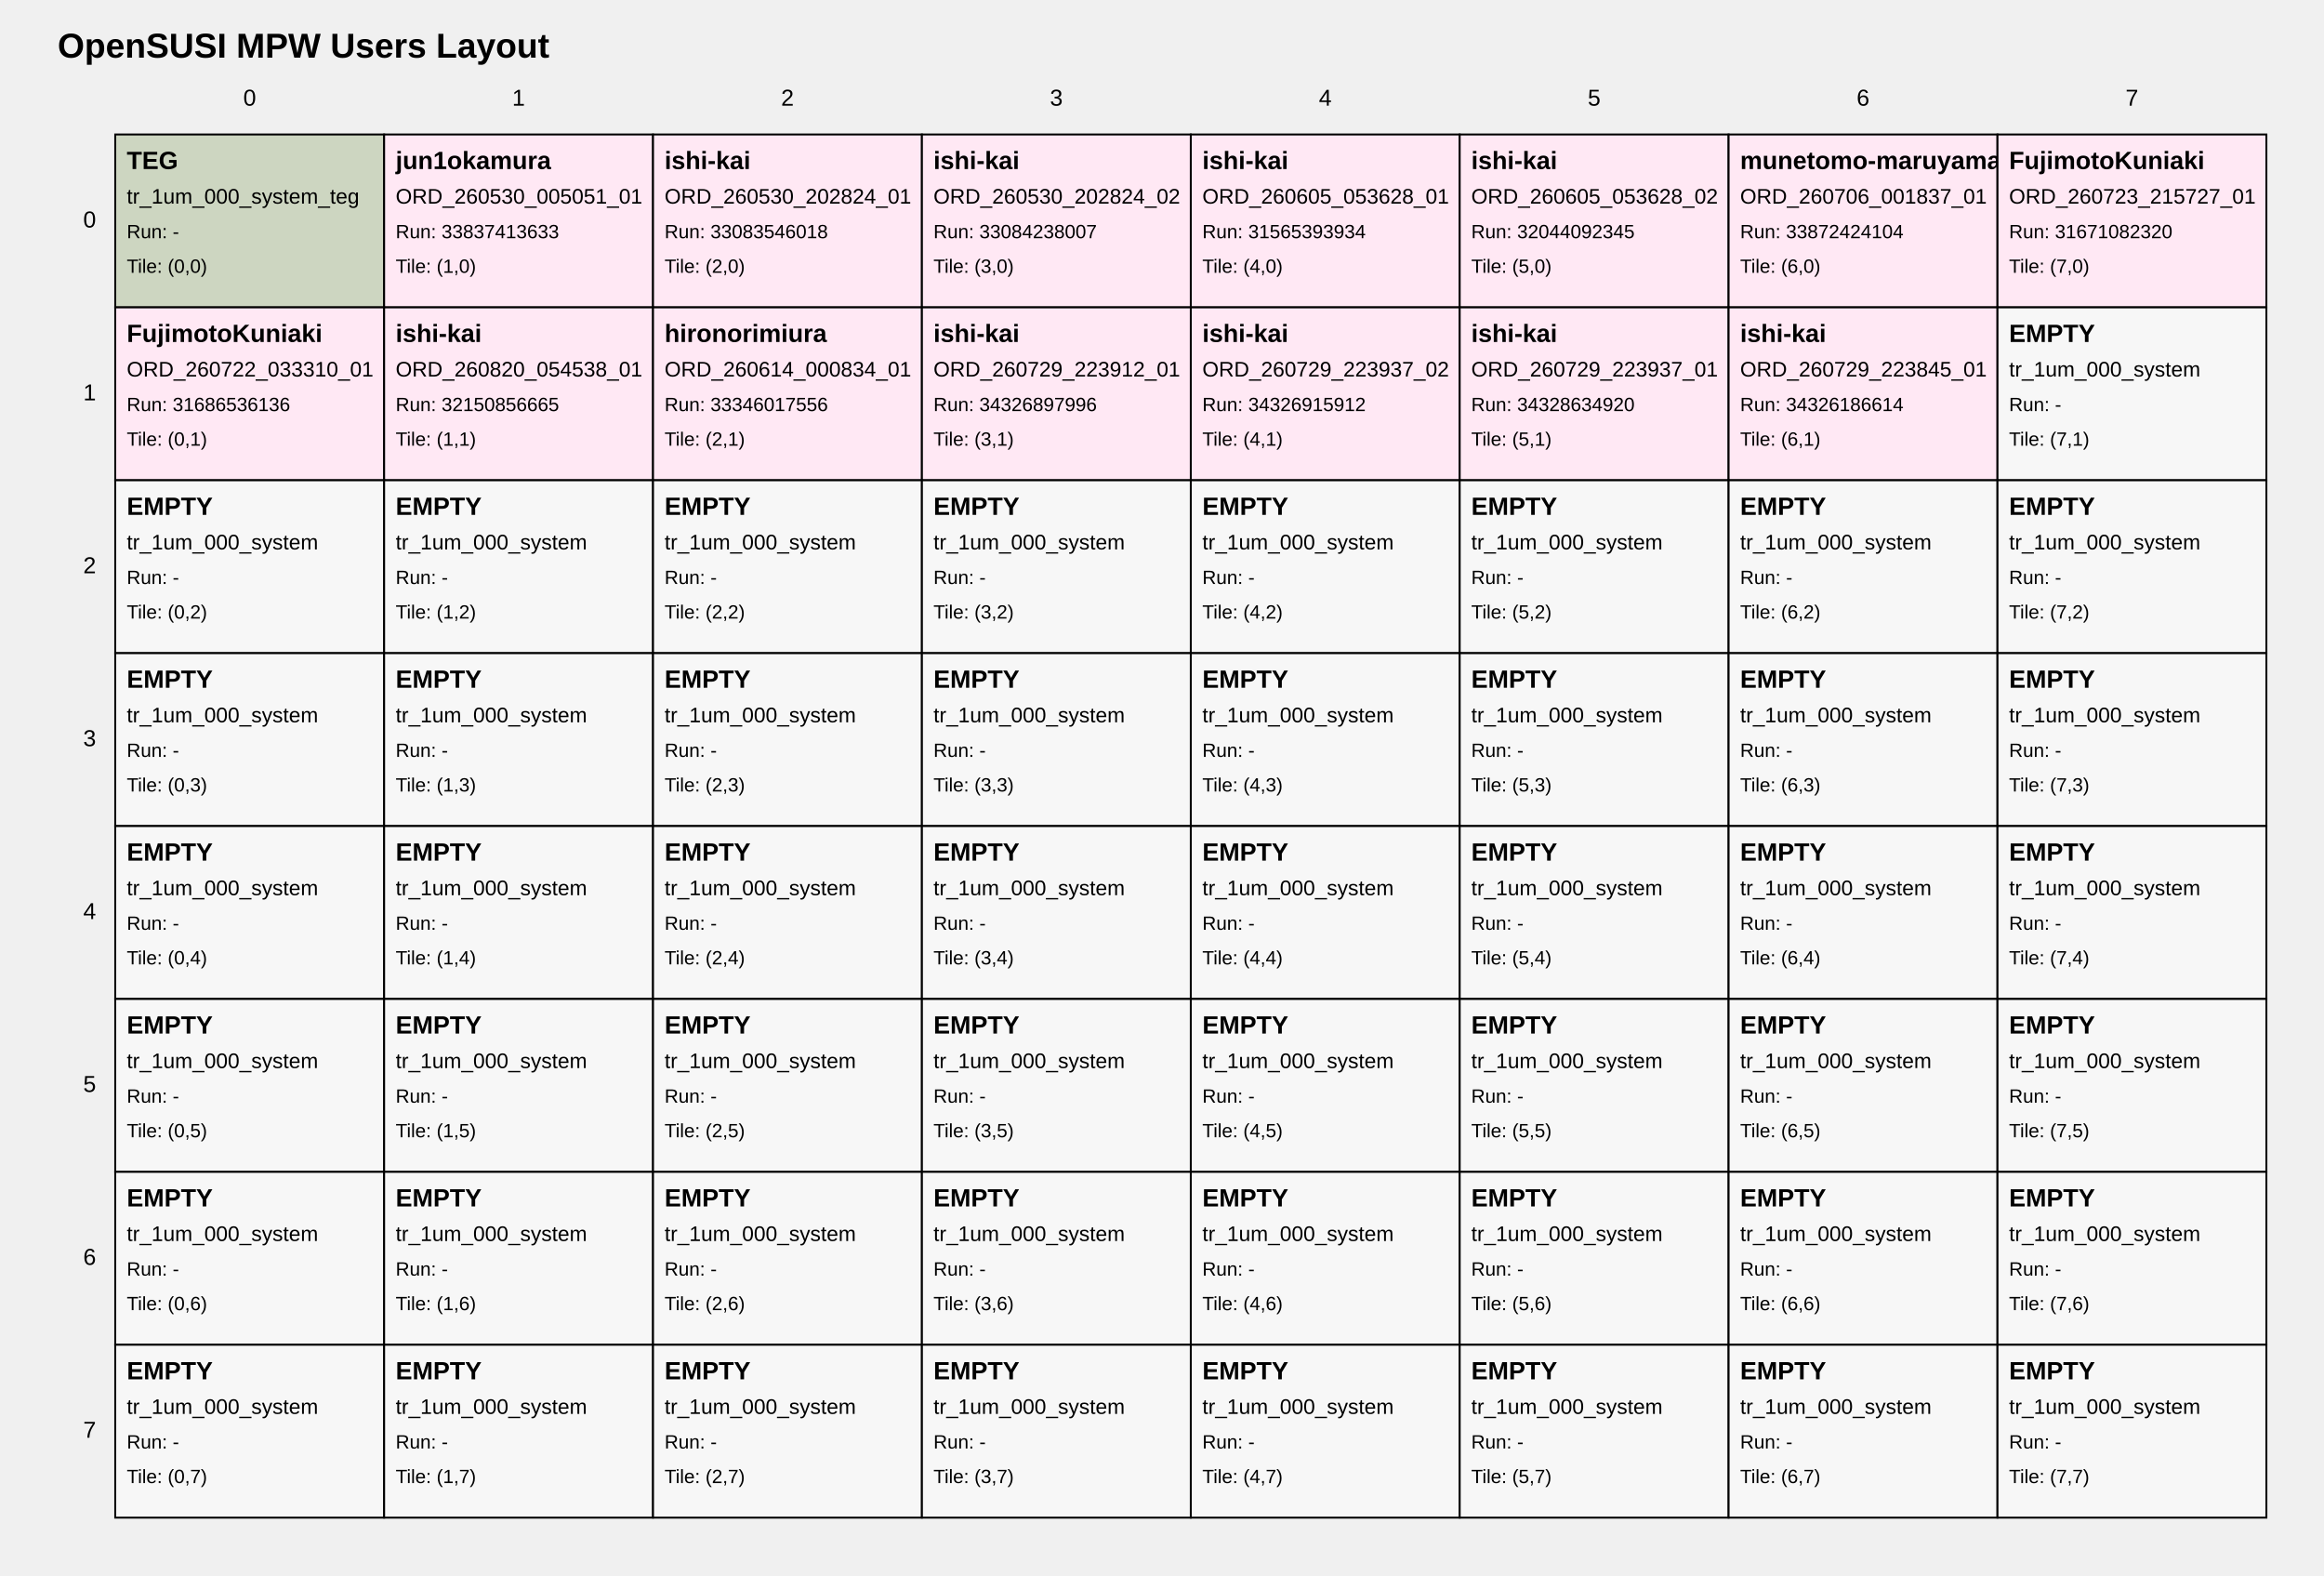
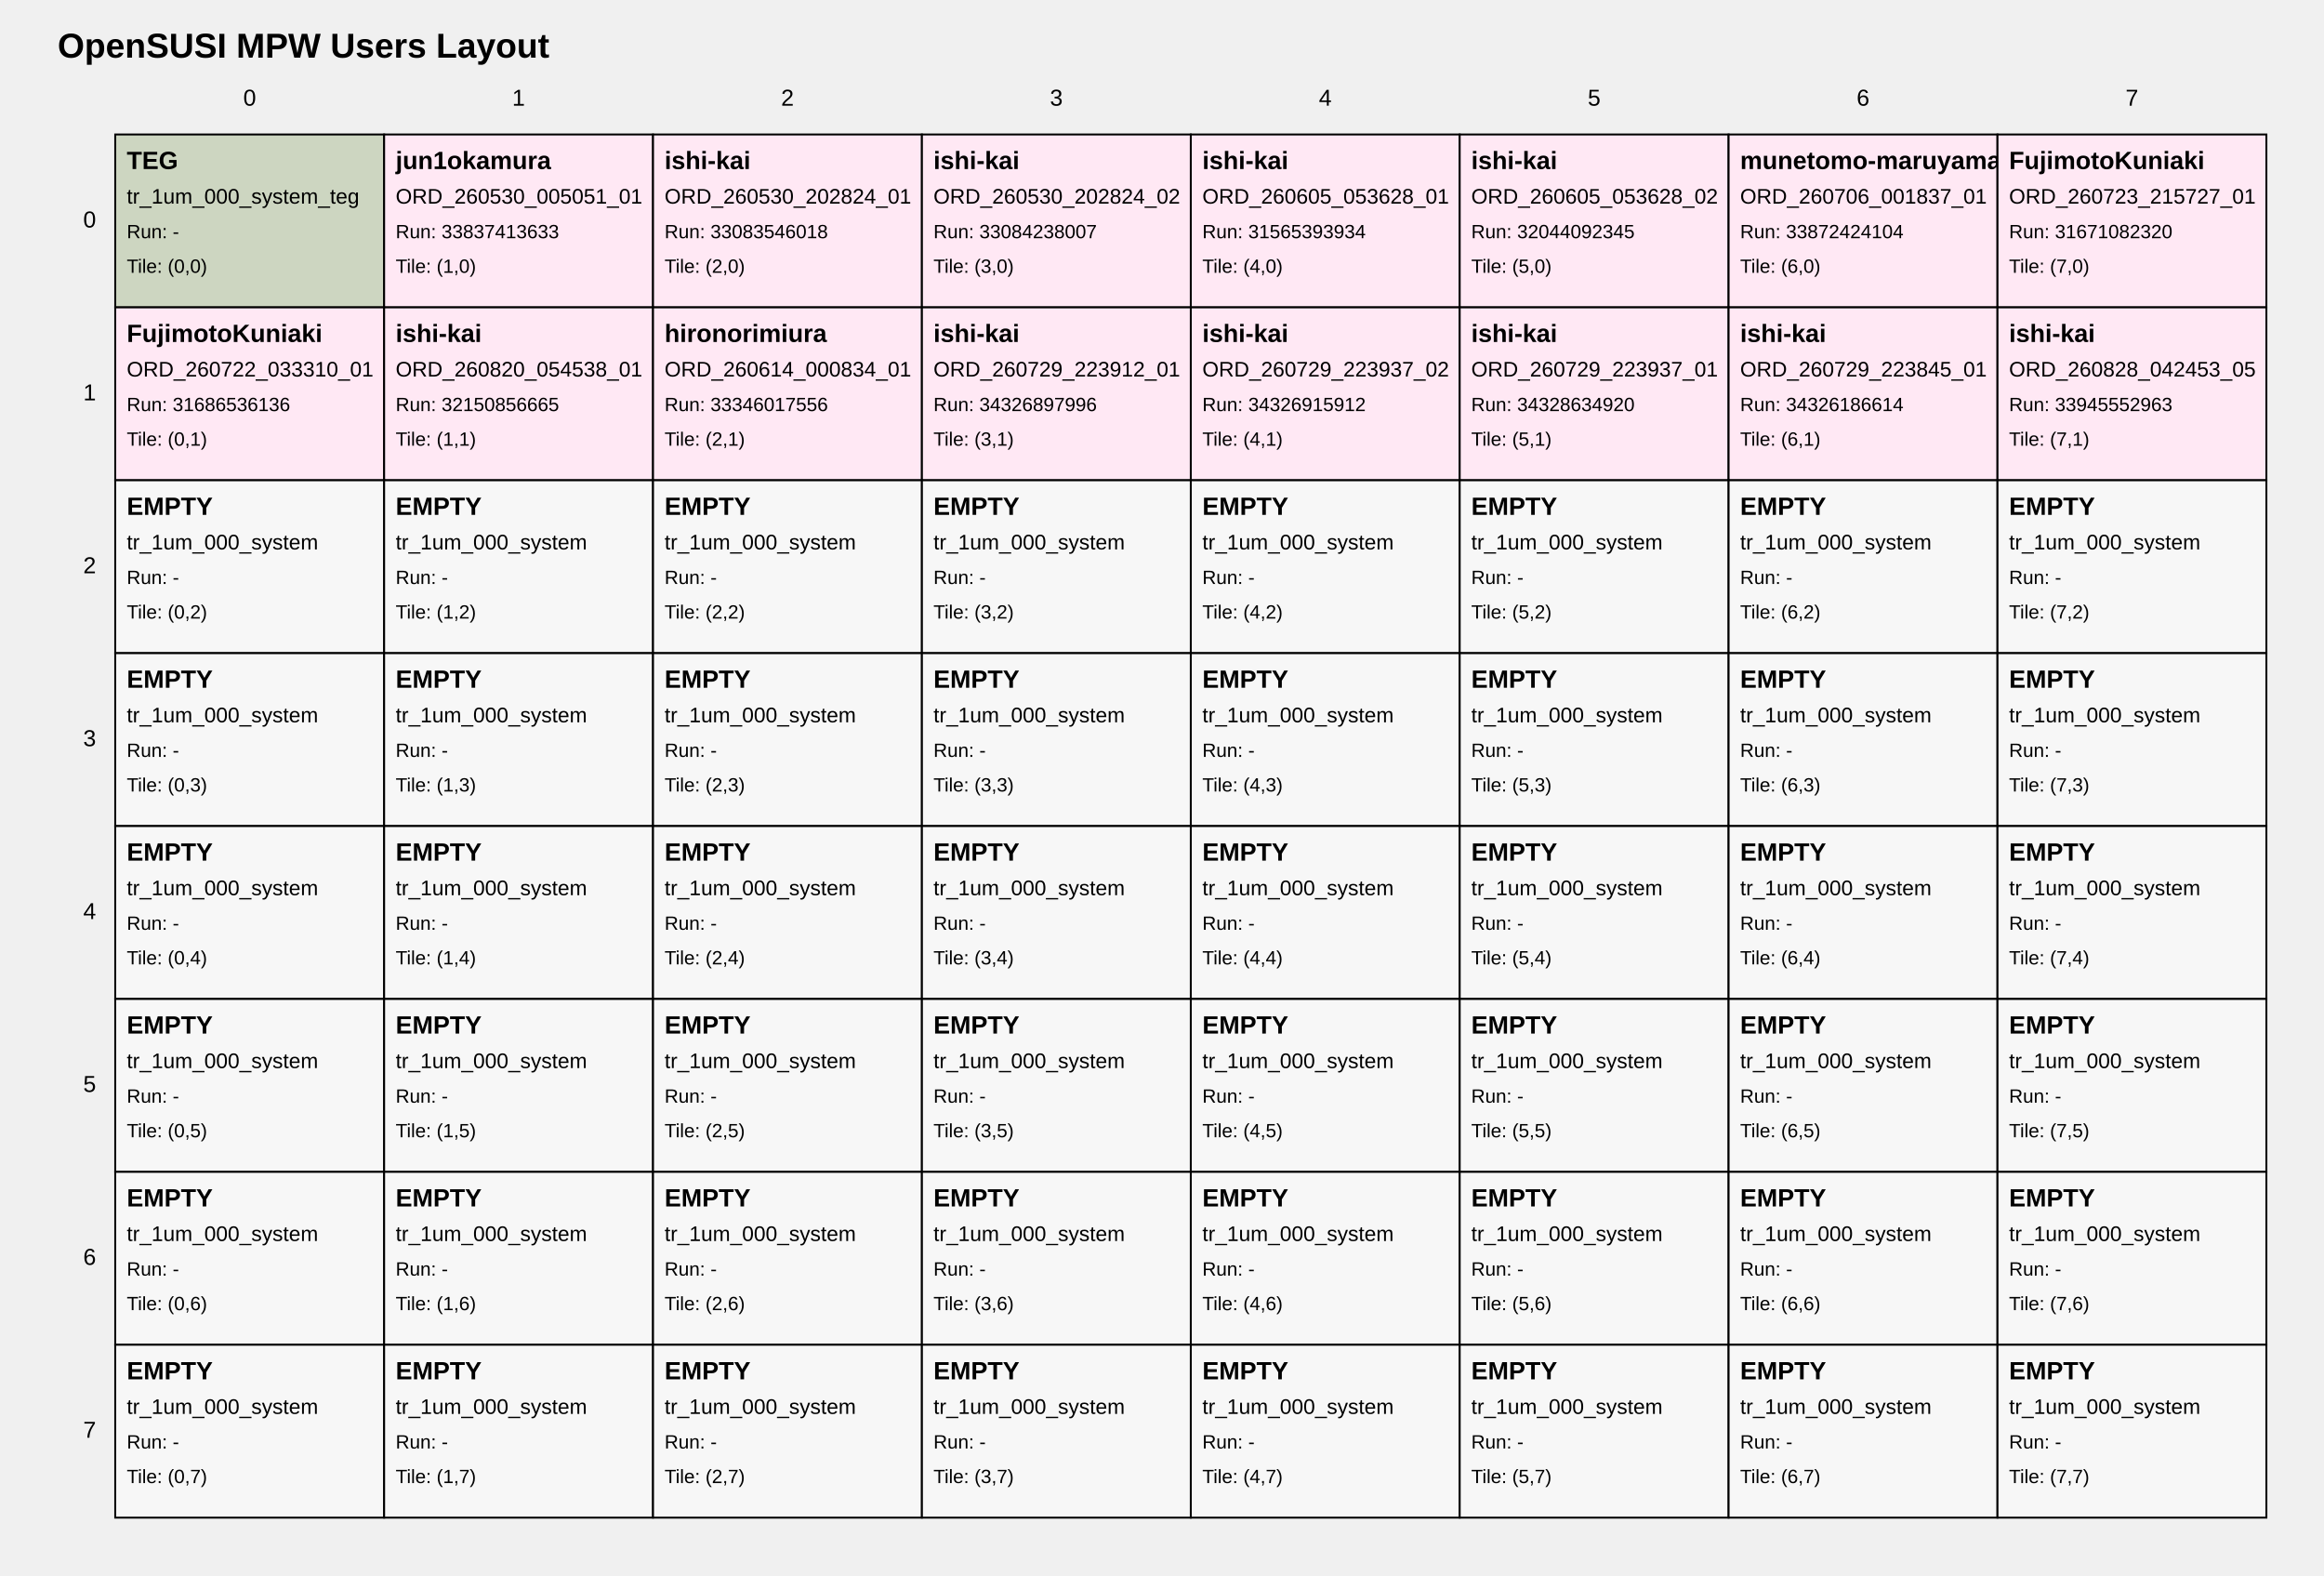
<svg xmlns="http://www.w3.org/2000/svg" width="1210" height="820" viewBox="0 0 1210 820">
  <style>
text { font-family: Arial, sans-serif; fill: black; }
.tile { fill: white; stroke: black; stroke-width: 1; }
.tile-teg { fill: #cdd6c1; }
.tile-user { fill: #ffe8f4; }
.tile-fill { fill: #f7f7f7; }
.grid-label { font-size: 12px; }
.title { font-size: 18px; font-weight: bold; }
.tile-title { font-size: 13px; font-weight: bold; }
.tile-sub { font-size: 11px; }
.tile-run { font-size: 10px; }
</style>
  <text class="title" x="30" y="30">OpenSUSI MPW Users Layout</text>
  <text class="grid-label" x="130.0" y="55" text-anchor="middle">0</text>
  <text class="grid-label" x="270.0" y="55" text-anchor="middle">1</text>
  <text class="grid-label" x="410.0" y="55" text-anchor="middle">2</text>
  <text class="grid-label" x="550.0" y="55" text-anchor="middle">3</text>
  <text class="grid-label" x="690.0" y="55" text-anchor="middle">4</text>
  <text class="grid-label" x="830.0" y="55" text-anchor="middle">5</text>
  <text class="grid-label" x="970.0" y="55" text-anchor="middle">6</text>
  <text class="grid-label" x="1110.0" y="55" text-anchor="middle">7</text>
  <text class="grid-label" x="50" y="115.0" text-anchor="end" dominant-baseline="middle">0</text>
  <text class="grid-label" x="50" y="205.0" text-anchor="end" dominant-baseline="middle">1</text>
  <text class="grid-label" x="50" y="295.0" text-anchor="end" dominant-baseline="middle">2</text>
  <text class="grid-label" x="50" y="385.0" text-anchor="end" dominant-baseline="middle">3</text>
  <text class="grid-label" x="50" y="475.0" text-anchor="end" dominant-baseline="middle">4</text>
  <text class="grid-label" x="50" y="565.0" text-anchor="end" dominant-baseline="middle">5</text>
  <text class="grid-label" x="50" y="655.0" text-anchor="end" dominant-baseline="middle">6</text>
  <text class="grid-label" x="50" y="745.0" text-anchor="end" dominant-baseline="middle">7</text>
  <a href="https://github.com/OpenSUSI/OpenSUSI_MPW_TR2026/blob/main/users/000_system" target="_blank">
    <rect class="tile tile-teg" x="60" y="70" width="140" height="90" />
    <text class="tile-title" x="66" y="88">TEG</text>
    <text class="tile-sub" x="66" y="106">tr_1um_000_system_teg</text>
    <text class="tile-run" x="66" y="124">Run: -</text>
    <text class="tile-run" x="66" y="142">Tile: (0,0)</text>
  </a>
  <a href="https://github.com/OpenSUSI/OpenSUSI_MPW_TR2026/blob/main/users/jun1okamura/ORD-260530-005051-01" target="_blank">
    <rect class="tile tile-user" x="200" y="70" width="140" height="90" />
    <text class="tile-title" x="206" y="88">jun1okamura</text>
    <text class="tile-sub" x="206" y="106">ORD_260530_005051_01</text>
    <text class="tile-run" x="206" y="124">Run: 33837413633</text>
    <text class="tile-run" x="206" y="142">Tile: (1,0)</text>
  </a>
  <a href="https://github.com/OpenSUSI/OpenSUSI_MPW_TR2026/blob/main/users/ishi-kai/ORD-260530-202824-01" target="_blank">
    <rect class="tile tile-user" x="340" y="70" width="140" height="90" />
    <text class="tile-title" x="346" y="88">ishi-kai</text>
    <text class="tile-sub" x="346" y="106">ORD_260530_202824_01</text>
    <text class="tile-run" x="346" y="124">Run: 33083546018</text>
    <text class="tile-run" x="346" y="142">Tile: (2,0)</text>
  </a>
  <a href="https://github.com/OpenSUSI/OpenSUSI_MPW_TR2026/blob/main/users/ishi-kai/ORD-260530-202824-02" target="_blank">
    <rect class="tile tile-user" x="480" y="70" width="140" height="90" />
    <text class="tile-title" x="486" y="88">ishi-kai</text>
    <text class="tile-sub" x="486" y="106">ORD_260530_202824_02</text>
    <text class="tile-run" x="486" y="124">Run: 33084238007</text>
    <text class="tile-run" x="486" y="142">Tile: (3,0)</text>
  </a>
  <a href="https://github.com/OpenSUSI/OpenSUSI_MPW_TR2026/blob/main/users/ishi-kai/ORD-260605-053628-01" target="_blank">
    <rect class="tile tile-user" x="620" y="70" width="140" height="90" />
    <text class="tile-title" x="626" y="88">ishi-kai</text>
    <text class="tile-sub" x="626" y="106">ORD_260605_053628_01</text>
    <text class="tile-run" x="626" y="124">Run: 31565393934</text>
    <text class="tile-run" x="626" y="142">Tile: (4,0)</text>
  </a>
  <a href="https://github.com/OpenSUSI/OpenSUSI_MPW_TR2026/blob/main/users/ishi-kai/ORD-260605-053628-02" target="_blank">
    <rect class="tile tile-user" x="760" y="70" width="140" height="90" />
    <text class="tile-title" x="766" y="88">ishi-kai</text>
    <text class="tile-sub" x="766" y="106">ORD_260605_053628_02</text>
    <text class="tile-run" x="766" y="124">Run: 32044092345</text>
    <text class="tile-run" x="766" y="142">Tile: (5,0)</text>
  </a>
  <a href="https://github.com/OpenSUSI/OpenSUSI_MPW_TR2026/blob/main/users/munetomo-maruyama/ORD-260706-001837-01" target="_blank">
    <rect class="tile tile-user" x="900" y="70" width="140" height="90" />
    <text class="tile-title" x="906" y="88">munetomo-maruyama</text>
    <text class="tile-sub" x="906" y="106">ORD_260706_001837_01</text>
    <text class="tile-run" x="906" y="124">Run: 33872424104</text>
    <text class="tile-run" x="906" y="142">Tile: (6,0)</text>
  </a>
  <a href="https://github.com/OpenSUSI/OpenSUSI_MPW_TR2026/blob/main/users/FujimotoKuniaki/ORD-260723-215727-01" target="_blank">
    <rect class="tile tile-user" x="1040" y="70" width="140" height="90" />
    <text class="tile-title" x="1046" y="88">FujimotoKuniaki</text>
    <text class="tile-sub" x="1046" y="106">ORD_260723_215727_01</text>
    <text class="tile-run" x="1046" y="124">Run: 31671082320</text>
    <text class="tile-run" x="1046" y="142">Tile: (7,0)</text>
  </a>
  <a href="https://github.com/OpenSUSI/OpenSUSI_MPW_TR2026/blob/main/users/FujimotoKuniaki/ORD-260722-033310-01" target="_blank">
    <rect class="tile tile-user" x="60" y="160" width="140" height="90" />
    <text class="tile-title" x="66" y="178">FujimotoKuniaki</text>
    <text class="tile-sub" x="66" y="196">ORD_260722_033310_01</text>
    <text class="tile-run" x="66" y="214">Run: 31686536136</text>
    <text class="tile-run" x="66" y="232">Tile: (0,1)</text>
  </a>
  <a href="https://github.com/OpenSUSI/OpenSUSI_MPW_TR2026/blob/main/users/ishi-kai/ORD-260820-054538-01" target="_blank">
    <rect class="tile tile-user" x="200" y="160" width="140" height="90" />
    <text class="tile-title" x="206" y="178">ishi-kai</text>
    <text class="tile-sub" x="206" y="196">ORD_260820_054538_01</text>
    <text class="tile-run" x="206" y="214">Run: 32150856665</text>
    <text class="tile-run" x="206" y="232">Tile: (1,1)</text>
  </a>
  <a href="https://github.com/OpenSUSI/OpenSUSI_MPW_TR2026/blob/main/users/hironorimiura/ORD-260614-000834-01" target="_blank">
    <rect class="tile tile-user" x="340" y="160" width="140" height="90" />
    <text class="tile-title" x="346" y="178">hironorimiura</text>
    <text class="tile-sub" x="346" y="196">ORD_260614_000834_01</text>
    <text class="tile-run" x="346" y="214">Run: 33346017556</text>
    <text class="tile-run" x="346" y="232">Tile: (2,1)</text>
  </a>
  <a href="https://github.com/OpenSUSI/OpenSUSI_MPW_TR2026/blob/main/users/ishi-kai/ORD-260729-223912-01" target="_blank">
    <rect class="tile tile-user" x="480" y="160" width="140" height="90" />
    <text class="tile-title" x="486" y="178">ishi-kai</text>
    <text class="tile-sub" x="486" y="196">ORD_260729_223912_01</text>
    <text class="tile-run" x="486" y="214">Run: 34326897996</text>
    <text class="tile-run" x="486" y="232">Tile: (3,1)</text>
  </a>
  <a href="https://github.com/OpenSUSI/OpenSUSI_MPW_TR2026/blob/main/users/ishi-kai/ORD-260729-223937-02" target="_blank">
    <rect class="tile tile-user" x="620" y="160" width="140" height="90" />
    <text class="tile-title" x="626" y="178">ishi-kai</text>
    <text class="tile-sub" x="626" y="196">ORD_260729_223937_02</text>
    <text class="tile-run" x="626" y="214">Run: 34326915912</text>
    <text class="tile-run" x="626" y="232">Tile: (4,1)</text>
  </a>
  <a href="https://github.com/OpenSUSI/OpenSUSI_MPW_TR2026/blob/main/users/ishi-kai/ORD-260729-223937-01" target="_blank">
    <rect class="tile tile-user" x="760" y="160" width="140" height="90" />
    <text class="tile-title" x="766" y="178">ishi-kai</text>
    <text class="tile-sub" x="766" y="196">ORD_260729_223937_01</text>
    <text class="tile-run" x="766" y="214">Run: 34328634920</text>
    <text class="tile-run" x="766" y="232">Tile: (5,1)</text>
  </a>
  <a href="https://github.com/OpenSUSI/OpenSUSI_MPW_TR2026/blob/main/users/ishi-kai/ORD-260729-223845-01" target="_blank">
    <rect class="tile tile-user" x="900" y="160" width="140" height="90" />
    <text class="tile-title" x="906" y="178">ishi-kai</text>
    <text class="tile-sub" x="906" y="196">ORD_260729_223845_01</text>
    <text class="tile-run" x="906" y="214">Run: 34326186614</text>
    <text class="tile-run" x="906" y="232">Tile: (6,1)</text>
  </a>
-   <a href="https://github.com/OpenSUSI/OpenSUSI_MPW_TR2026/blob/main/users/000_system" target="_blank">
-     <rect class="tile tile-fill" x="1040" y="160" width="140" height="90" />
-     <text class="tile-title" x="1046" y="178">EMPTY</text>
-     <text class="tile-sub" x="1046" y="196">tr_1um_000_system</text>
-     <text class="tile-run" x="1046" y="214">Run: -</text>
+   <a href="https://github.com/OpenSUSI/OpenSUSI_MPW_TR2026/blob/main/users/ishi-kai/ORD-260828-042453-05" target="_blank">
+     <rect class="tile tile-user" x="1040" y="160" width="140" height="90" />
+     <text class="tile-title" x="1046" y="178">ishi-kai</text>
+     <text class="tile-sub" x="1046" y="196">ORD_260828_042453_05</text>
+     <text class="tile-run" x="1046" y="214">Run: 33945552963</text>
    <text class="tile-run" x="1046" y="232">Tile: (7,1)</text>
  </a>
  <a href="https://github.com/OpenSUSI/OpenSUSI_MPW_TR2026/blob/main/users/000_system" target="_blank">
    <rect class="tile tile-fill" x="60" y="250" width="140" height="90" />
    <text class="tile-title" x="66" y="268">EMPTY</text>
    <text class="tile-sub" x="66" y="286">tr_1um_000_system</text>
    <text class="tile-run" x="66" y="304">Run: -</text>
    <text class="tile-run" x="66" y="322">Tile: (0,2)</text>
  </a>
  <a href="https://github.com/OpenSUSI/OpenSUSI_MPW_TR2026/blob/main/users/000_system" target="_blank">
    <rect class="tile tile-fill" x="200" y="250" width="140" height="90" />
    <text class="tile-title" x="206" y="268">EMPTY</text>
    <text class="tile-sub" x="206" y="286">tr_1um_000_system</text>
    <text class="tile-run" x="206" y="304">Run: -</text>
    <text class="tile-run" x="206" y="322">Tile: (1,2)</text>
  </a>
  <a href="https://github.com/OpenSUSI/OpenSUSI_MPW_TR2026/blob/main/users/000_system" target="_blank">
    <rect class="tile tile-fill" x="340" y="250" width="140" height="90" />
    <text class="tile-title" x="346" y="268">EMPTY</text>
    <text class="tile-sub" x="346" y="286">tr_1um_000_system</text>
    <text class="tile-run" x="346" y="304">Run: -</text>
    <text class="tile-run" x="346" y="322">Tile: (2,2)</text>
  </a>
  <a href="https://github.com/OpenSUSI/OpenSUSI_MPW_TR2026/blob/main/users/000_system" target="_blank">
    <rect class="tile tile-fill" x="480" y="250" width="140" height="90" />
    <text class="tile-title" x="486" y="268">EMPTY</text>
    <text class="tile-sub" x="486" y="286">tr_1um_000_system</text>
    <text class="tile-run" x="486" y="304">Run: -</text>
    <text class="tile-run" x="486" y="322">Tile: (3,2)</text>
  </a>
  <a href="https://github.com/OpenSUSI/OpenSUSI_MPW_TR2026/blob/main/users/000_system" target="_blank">
    <rect class="tile tile-fill" x="620" y="250" width="140" height="90" />
    <text class="tile-title" x="626" y="268">EMPTY</text>
    <text class="tile-sub" x="626" y="286">tr_1um_000_system</text>
    <text class="tile-run" x="626" y="304">Run: -</text>
    <text class="tile-run" x="626" y="322">Tile: (4,2)</text>
  </a>
  <a href="https://github.com/OpenSUSI/OpenSUSI_MPW_TR2026/blob/main/users/000_system" target="_blank">
    <rect class="tile tile-fill" x="760" y="250" width="140" height="90" />
    <text class="tile-title" x="766" y="268">EMPTY</text>
    <text class="tile-sub" x="766" y="286">tr_1um_000_system</text>
    <text class="tile-run" x="766" y="304">Run: -</text>
    <text class="tile-run" x="766" y="322">Tile: (5,2)</text>
  </a>
  <a href="https://github.com/OpenSUSI/OpenSUSI_MPW_TR2026/blob/main/users/000_system" target="_blank">
    <rect class="tile tile-fill" x="900" y="250" width="140" height="90" />
    <text class="tile-title" x="906" y="268">EMPTY</text>
    <text class="tile-sub" x="906" y="286">tr_1um_000_system</text>
    <text class="tile-run" x="906" y="304">Run: -</text>
    <text class="tile-run" x="906" y="322">Tile: (6,2)</text>
  </a>
  <a href="https://github.com/OpenSUSI/OpenSUSI_MPW_TR2026/blob/main/users/000_system" target="_blank">
    <rect class="tile tile-fill" x="1040" y="250" width="140" height="90" />
    <text class="tile-title" x="1046" y="268">EMPTY</text>
    <text class="tile-sub" x="1046" y="286">tr_1um_000_system</text>
    <text class="tile-run" x="1046" y="304">Run: -</text>
    <text class="tile-run" x="1046" y="322">Tile: (7,2)</text>
  </a>
  <a href="https://github.com/OpenSUSI/OpenSUSI_MPW_TR2026/blob/main/users/000_system" target="_blank">
    <rect class="tile tile-fill" x="60" y="340" width="140" height="90" />
    <text class="tile-title" x="66" y="358">EMPTY</text>
    <text class="tile-sub" x="66" y="376">tr_1um_000_system</text>
    <text class="tile-run" x="66" y="394">Run: -</text>
    <text class="tile-run" x="66" y="412">Tile: (0,3)</text>
  </a>
  <a href="https://github.com/OpenSUSI/OpenSUSI_MPW_TR2026/blob/main/users/000_system" target="_blank">
    <rect class="tile tile-fill" x="200" y="340" width="140" height="90" />
    <text class="tile-title" x="206" y="358">EMPTY</text>
    <text class="tile-sub" x="206" y="376">tr_1um_000_system</text>
    <text class="tile-run" x="206" y="394">Run: -</text>
    <text class="tile-run" x="206" y="412">Tile: (1,3)</text>
  </a>
  <a href="https://github.com/OpenSUSI/OpenSUSI_MPW_TR2026/blob/main/users/000_system" target="_blank">
    <rect class="tile tile-fill" x="340" y="340" width="140" height="90" />
    <text class="tile-title" x="346" y="358">EMPTY</text>
    <text class="tile-sub" x="346" y="376">tr_1um_000_system</text>
    <text class="tile-run" x="346" y="394">Run: -</text>
    <text class="tile-run" x="346" y="412">Tile: (2,3)</text>
  </a>
  <a href="https://github.com/OpenSUSI/OpenSUSI_MPW_TR2026/blob/main/users/000_system" target="_blank">
    <rect class="tile tile-fill" x="480" y="340" width="140" height="90" />
    <text class="tile-title" x="486" y="358">EMPTY</text>
    <text class="tile-sub" x="486" y="376">tr_1um_000_system</text>
    <text class="tile-run" x="486" y="394">Run: -</text>
    <text class="tile-run" x="486" y="412">Tile: (3,3)</text>
  </a>
  <a href="https://github.com/OpenSUSI/OpenSUSI_MPW_TR2026/blob/main/users/000_system" target="_blank">
    <rect class="tile tile-fill" x="620" y="340" width="140" height="90" />
    <text class="tile-title" x="626" y="358">EMPTY</text>
    <text class="tile-sub" x="626" y="376">tr_1um_000_system</text>
    <text class="tile-run" x="626" y="394">Run: -</text>
    <text class="tile-run" x="626" y="412">Tile: (4,3)</text>
  </a>
  <a href="https://github.com/OpenSUSI/OpenSUSI_MPW_TR2026/blob/main/users/000_system" target="_blank">
    <rect class="tile tile-fill" x="760" y="340" width="140" height="90" />
    <text class="tile-title" x="766" y="358">EMPTY</text>
    <text class="tile-sub" x="766" y="376">tr_1um_000_system</text>
    <text class="tile-run" x="766" y="394">Run: -</text>
    <text class="tile-run" x="766" y="412">Tile: (5,3)</text>
  </a>
  <a href="https://github.com/OpenSUSI/OpenSUSI_MPW_TR2026/blob/main/users/000_system" target="_blank">
    <rect class="tile tile-fill" x="900" y="340" width="140" height="90" />
    <text class="tile-title" x="906" y="358">EMPTY</text>
    <text class="tile-sub" x="906" y="376">tr_1um_000_system</text>
    <text class="tile-run" x="906" y="394">Run: -</text>
    <text class="tile-run" x="906" y="412">Tile: (6,3)</text>
  </a>
  <a href="https://github.com/OpenSUSI/OpenSUSI_MPW_TR2026/blob/main/users/000_system" target="_blank">
    <rect class="tile tile-fill" x="1040" y="340" width="140" height="90" />
    <text class="tile-title" x="1046" y="358">EMPTY</text>
    <text class="tile-sub" x="1046" y="376">tr_1um_000_system</text>
    <text class="tile-run" x="1046" y="394">Run: -</text>
    <text class="tile-run" x="1046" y="412">Tile: (7,3)</text>
  </a>
  <a href="https://github.com/OpenSUSI/OpenSUSI_MPW_TR2026/blob/main/users/000_system" target="_blank">
    <rect class="tile tile-fill" x="60" y="430" width="140" height="90" />
    <text class="tile-title" x="66" y="448">EMPTY</text>
    <text class="tile-sub" x="66" y="466">tr_1um_000_system</text>
    <text class="tile-run" x="66" y="484">Run: -</text>
    <text class="tile-run" x="66" y="502">Tile: (0,4)</text>
  </a>
  <a href="https://github.com/OpenSUSI/OpenSUSI_MPW_TR2026/blob/main/users/000_system" target="_blank">
    <rect class="tile tile-fill" x="200" y="430" width="140" height="90" />
    <text class="tile-title" x="206" y="448">EMPTY</text>
    <text class="tile-sub" x="206" y="466">tr_1um_000_system</text>
    <text class="tile-run" x="206" y="484">Run: -</text>
    <text class="tile-run" x="206" y="502">Tile: (1,4)</text>
  </a>
  <a href="https://github.com/OpenSUSI/OpenSUSI_MPW_TR2026/blob/main/users/000_system" target="_blank">
    <rect class="tile tile-fill" x="340" y="430" width="140" height="90" />
    <text class="tile-title" x="346" y="448">EMPTY</text>
    <text class="tile-sub" x="346" y="466">tr_1um_000_system</text>
    <text class="tile-run" x="346" y="484">Run: -</text>
    <text class="tile-run" x="346" y="502">Tile: (2,4)</text>
  </a>
  <a href="https://github.com/OpenSUSI/OpenSUSI_MPW_TR2026/blob/main/users/000_system" target="_blank">
    <rect class="tile tile-fill" x="480" y="430" width="140" height="90" />
    <text class="tile-title" x="486" y="448">EMPTY</text>
    <text class="tile-sub" x="486" y="466">tr_1um_000_system</text>
    <text class="tile-run" x="486" y="484">Run: -</text>
    <text class="tile-run" x="486" y="502">Tile: (3,4)</text>
  </a>
  <a href="https://github.com/OpenSUSI/OpenSUSI_MPW_TR2026/blob/main/users/000_system" target="_blank">
    <rect class="tile tile-fill" x="620" y="430" width="140" height="90" />
    <text class="tile-title" x="626" y="448">EMPTY</text>
    <text class="tile-sub" x="626" y="466">tr_1um_000_system</text>
    <text class="tile-run" x="626" y="484">Run: -</text>
    <text class="tile-run" x="626" y="502">Tile: (4,4)</text>
  </a>
  <a href="https://github.com/OpenSUSI/OpenSUSI_MPW_TR2026/blob/main/users/000_system" target="_blank">
    <rect class="tile tile-fill" x="760" y="430" width="140" height="90" />
    <text class="tile-title" x="766" y="448">EMPTY</text>
    <text class="tile-sub" x="766" y="466">tr_1um_000_system</text>
    <text class="tile-run" x="766" y="484">Run: -</text>
    <text class="tile-run" x="766" y="502">Tile: (5,4)</text>
  </a>
  <a href="https://github.com/OpenSUSI/OpenSUSI_MPW_TR2026/blob/main/users/000_system" target="_blank">
    <rect class="tile tile-fill" x="900" y="430" width="140" height="90" />
    <text class="tile-title" x="906" y="448">EMPTY</text>
    <text class="tile-sub" x="906" y="466">tr_1um_000_system</text>
    <text class="tile-run" x="906" y="484">Run: -</text>
    <text class="tile-run" x="906" y="502">Tile: (6,4)</text>
  </a>
  <a href="https://github.com/OpenSUSI/OpenSUSI_MPW_TR2026/blob/main/users/000_system" target="_blank">
    <rect class="tile tile-fill" x="1040" y="430" width="140" height="90" />
    <text class="tile-title" x="1046" y="448">EMPTY</text>
    <text class="tile-sub" x="1046" y="466">tr_1um_000_system</text>
    <text class="tile-run" x="1046" y="484">Run: -</text>
    <text class="tile-run" x="1046" y="502">Tile: (7,4)</text>
  </a>
  <a href="https://github.com/OpenSUSI/OpenSUSI_MPW_TR2026/blob/main/users/000_system" target="_blank">
    <rect class="tile tile-fill" x="60" y="520" width="140" height="90" />
    <text class="tile-title" x="66" y="538">EMPTY</text>
    <text class="tile-sub" x="66" y="556">tr_1um_000_system</text>
    <text class="tile-run" x="66" y="574">Run: -</text>
    <text class="tile-run" x="66" y="592">Tile: (0,5)</text>
  </a>
  <a href="https://github.com/OpenSUSI/OpenSUSI_MPW_TR2026/blob/main/users/000_system" target="_blank">
    <rect class="tile tile-fill" x="200" y="520" width="140" height="90" />
    <text class="tile-title" x="206" y="538">EMPTY</text>
    <text class="tile-sub" x="206" y="556">tr_1um_000_system</text>
    <text class="tile-run" x="206" y="574">Run: -</text>
    <text class="tile-run" x="206" y="592">Tile: (1,5)</text>
  </a>
  <a href="https://github.com/OpenSUSI/OpenSUSI_MPW_TR2026/blob/main/users/000_system" target="_blank">
    <rect class="tile tile-fill" x="340" y="520" width="140" height="90" />
    <text class="tile-title" x="346" y="538">EMPTY</text>
    <text class="tile-sub" x="346" y="556">tr_1um_000_system</text>
    <text class="tile-run" x="346" y="574">Run: -</text>
    <text class="tile-run" x="346" y="592">Tile: (2,5)</text>
  </a>
  <a href="https://github.com/OpenSUSI/OpenSUSI_MPW_TR2026/blob/main/users/000_system" target="_blank">
    <rect class="tile tile-fill" x="480" y="520" width="140" height="90" />
    <text class="tile-title" x="486" y="538">EMPTY</text>
    <text class="tile-sub" x="486" y="556">tr_1um_000_system</text>
    <text class="tile-run" x="486" y="574">Run: -</text>
    <text class="tile-run" x="486" y="592">Tile: (3,5)</text>
  </a>
  <a href="https://github.com/OpenSUSI/OpenSUSI_MPW_TR2026/blob/main/users/000_system" target="_blank">
    <rect class="tile tile-fill" x="620" y="520" width="140" height="90" />
    <text class="tile-title" x="626" y="538">EMPTY</text>
    <text class="tile-sub" x="626" y="556">tr_1um_000_system</text>
    <text class="tile-run" x="626" y="574">Run: -</text>
    <text class="tile-run" x="626" y="592">Tile: (4,5)</text>
  </a>
  <a href="https://github.com/OpenSUSI/OpenSUSI_MPW_TR2026/blob/main/users/000_system" target="_blank">
    <rect class="tile tile-fill" x="760" y="520" width="140" height="90" />
    <text class="tile-title" x="766" y="538">EMPTY</text>
    <text class="tile-sub" x="766" y="556">tr_1um_000_system</text>
    <text class="tile-run" x="766" y="574">Run: -</text>
    <text class="tile-run" x="766" y="592">Tile: (5,5)</text>
  </a>
  <a href="https://github.com/OpenSUSI/OpenSUSI_MPW_TR2026/blob/main/users/000_system" target="_blank">
    <rect class="tile tile-fill" x="900" y="520" width="140" height="90" />
    <text class="tile-title" x="906" y="538">EMPTY</text>
    <text class="tile-sub" x="906" y="556">tr_1um_000_system</text>
    <text class="tile-run" x="906" y="574">Run: -</text>
    <text class="tile-run" x="906" y="592">Tile: (6,5)</text>
  </a>
  <a href="https://github.com/OpenSUSI/OpenSUSI_MPW_TR2026/blob/main/users/000_system" target="_blank">
    <rect class="tile tile-fill" x="1040" y="520" width="140" height="90" />
    <text class="tile-title" x="1046" y="538">EMPTY</text>
    <text class="tile-sub" x="1046" y="556">tr_1um_000_system</text>
    <text class="tile-run" x="1046" y="574">Run: -</text>
    <text class="tile-run" x="1046" y="592">Tile: (7,5)</text>
  </a>
  <a href="https://github.com/OpenSUSI/OpenSUSI_MPW_TR2026/blob/main/users/000_system" target="_blank">
    <rect class="tile tile-fill" x="60" y="610" width="140" height="90" />
    <text class="tile-title" x="66" y="628">EMPTY</text>
    <text class="tile-sub" x="66" y="646">tr_1um_000_system</text>
    <text class="tile-run" x="66" y="664">Run: -</text>
    <text class="tile-run" x="66" y="682">Tile: (0,6)</text>
  </a>
  <a href="https://github.com/OpenSUSI/OpenSUSI_MPW_TR2026/blob/main/users/000_system" target="_blank">
    <rect class="tile tile-fill" x="200" y="610" width="140" height="90" />
    <text class="tile-title" x="206" y="628">EMPTY</text>
    <text class="tile-sub" x="206" y="646">tr_1um_000_system</text>
    <text class="tile-run" x="206" y="664">Run: -</text>
    <text class="tile-run" x="206" y="682">Tile: (1,6)</text>
  </a>
  <a href="https://github.com/OpenSUSI/OpenSUSI_MPW_TR2026/blob/main/users/000_system" target="_blank">
    <rect class="tile tile-fill" x="340" y="610" width="140" height="90" />
    <text class="tile-title" x="346" y="628">EMPTY</text>
    <text class="tile-sub" x="346" y="646">tr_1um_000_system</text>
    <text class="tile-run" x="346" y="664">Run: -</text>
    <text class="tile-run" x="346" y="682">Tile: (2,6)</text>
  </a>
  <a href="https://github.com/OpenSUSI/OpenSUSI_MPW_TR2026/blob/main/users/000_system" target="_blank">
    <rect class="tile tile-fill" x="480" y="610" width="140" height="90" />
    <text class="tile-title" x="486" y="628">EMPTY</text>
    <text class="tile-sub" x="486" y="646">tr_1um_000_system</text>
    <text class="tile-run" x="486" y="664">Run: -</text>
    <text class="tile-run" x="486" y="682">Tile: (3,6)</text>
  </a>
  <a href="https://github.com/OpenSUSI/OpenSUSI_MPW_TR2026/blob/main/users/000_system" target="_blank">
    <rect class="tile tile-fill" x="620" y="610" width="140" height="90" />
    <text class="tile-title" x="626" y="628">EMPTY</text>
    <text class="tile-sub" x="626" y="646">tr_1um_000_system</text>
    <text class="tile-run" x="626" y="664">Run: -</text>
    <text class="tile-run" x="626" y="682">Tile: (4,6)</text>
  </a>
  <a href="https://github.com/OpenSUSI/OpenSUSI_MPW_TR2026/blob/main/users/000_system" target="_blank">
    <rect class="tile tile-fill" x="760" y="610" width="140" height="90" />
    <text class="tile-title" x="766" y="628">EMPTY</text>
    <text class="tile-sub" x="766" y="646">tr_1um_000_system</text>
    <text class="tile-run" x="766" y="664">Run: -</text>
    <text class="tile-run" x="766" y="682">Tile: (5,6)</text>
  </a>
  <a href="https://github.com/OpenSUSI/OpenSUSI_MPW_TR2026/blob/main/users/000_system" target="_blank">
    <rect class="tile tile-fill" x="900" y="610" width="140" height="90" />
    <text class="tile-title" x="906" y="628">EMPTY</text>
    <text class="tile-sub" x="906" y="646">tr_1um_000_system</text>
    <text class="tile-run" x="906" y="664">Run: -</text>
    <text class="tile-run" x="906" y="682">Tile: (6,6)</text>
  </a>
  <a href="https://github.com/OpenSUSI/OpenSUSI_MPW_TR2026/blob/main/users/000_system" target="_blank">
    <rect class="tile tile-fill" x="1040" y="610" width="140" height="90" />
    <text class="tile-title" x="1046" y="628">EMPTY</text>
    <text class="tile-sub" x="1046" y="646">tr_1um_000_system</text>
    <text class="tile-run" x="1046" y="664">Run: -</text>
    <text class="tile-run" x="1046" y="682">Tile: (7,6)</text>
  </a>
  <a href="https://github.com/OpenSUSI/OpenSUSI_MPW_TR2026/blob/main/users/000_system" target="_blank">
    <rect class="tile tile-fill" x="60" y="700" width="140" height="90" />
    <text class="tile-title" x="66" y="718">EMPTY</text>
    <text class="tile-sub" x="66" y="736">tr_1um_000_system</text>
    <text class="tile-run" x="66" y="754">Run: -</text>
    <text class="tile-run" x="66" y="772">Tile: (0,7)</text>
  </a>
  <a href="https://github.com/OpenSUSI/OpenSUSI_MPW_TR2026/blob/main/users/000_system" target="_blank">
    <rect class="tile tile-fill" x="200" y="700" width="140" height="90" />
    <text class="tile-title" x="206" y="718">EMPTY</text>
    <text class="tile-sub" x="206" y="736">tr_1um_000_system</text>
    <text class="tile-run" x="206" y="754">Run: -</text>
    <text class="tile-run" x="206" y="772">Tile: (1,7)</text>
  </a>
  <a href="https://github.com/OpenSUSI/OpenSUSI_MPW_TR2026/blob/main/users/000_system" target="_blank">
    <rect class="tile tile-fill" x="340" y="700" width="140" height="90" />
    <text class="tile-title" x="346" y="718">EMPTY</text>
    <text class="tile-sub" x="346" y="736">tr_1um_000_system</text>
    <text class="tile-run" x="346" y="754">Run: -</text>
    <text class="tile-run" x="346" y="772">Tile: (2,7)</text>
  </a>
  <a href="https://github.com/OpenSUSI/OpenSUSI_MPW_TR2026/blob/main/users/000_system" target="_blank">
    <rect class="tile tile-fill" x="480" y="700" width="140" height="90" />
    <text class="tile-title" x="486" y="718">EMPTY</text>
    <text class="tile-sub" x="486" y="736">tr_1um_000_system</text>
    <text class="tile-run" x="486" y="754">Run: -</text>
    <text class="tile-run" x="486" y="772">Tile: (3,7)</text>
  </a>
  <a href="https://github.com/OpenSUSI/OpenSUSI_MPW_TR2026/blob/main/users/000_system" target="_blank">
    <rect class="tile tile-fill" x="620" y="700" width="140" height="90" />
    <text class="tile-title" x="626" y="718">EMPTY</text>
    <text class="tile-sub" x="626" y="736">tr_1um_000_system</text>
    <text class="tile-run" x="626" y="754">Run: -</text>
    <text class="tile-run" x="626" y="772">Tile: (4,7)</text>
  </a>
  <a href="https://github.com/OpenSUSI/OpenSUSI_MPW_TR2026/blob/main/users/000_system" target="_blank">
    <rect class="tile tile-fill" x="760" y="700" width="140" height="90" />
    <text class="tile-title" x="766" y="718">EMPTY</text>
    <text class="tile-sub" x="766" y="736">tr_1um_000_system</text>
    <text class="tile-run" x="766" y="754">Run: -</text>
    <text class="tile-run" x="766" y="772">Tile: (5,7)</text>
  </a>
  <a href="https://github.com/OpenSUSI/OpenSUSI_MPW_TR2026/blob/main/users/000_system" target="_blank">
    <rect class="tile tile-fill" x="900" y="700" width="140" height="90" />
    <text class="tile-title" x="906" y="718">EMPTY</text>
    <text class="tile-sub" x="906" y="736">tr_1um_000_system</text>
    <text class="tile-run" x="906" y="754">Run: -</text>
    <text class="tile-run" x="906" y="772">Tile: (6,7)</text>
  </a>
  <a href="https://github.com/OpenSUSI/OpenSUSI_MPW_TR2026/blob/main/users/000_system" target="_blank">
    <rect class="tile tile-fill" x="1040" y="700" width="140" height="90" />
    <text class="tile-title" x="1046" y="718">EMPTY</text>
    <text class="tile-sub" x="1046" y="736">tr_1um_000_system</text>
    <text class="tile-run" x="1046" y="754">Run: -</text>
    <text class="tile-run" x="1046" y="772">Tile: (7,7)</text>
  </a>
</svg>
